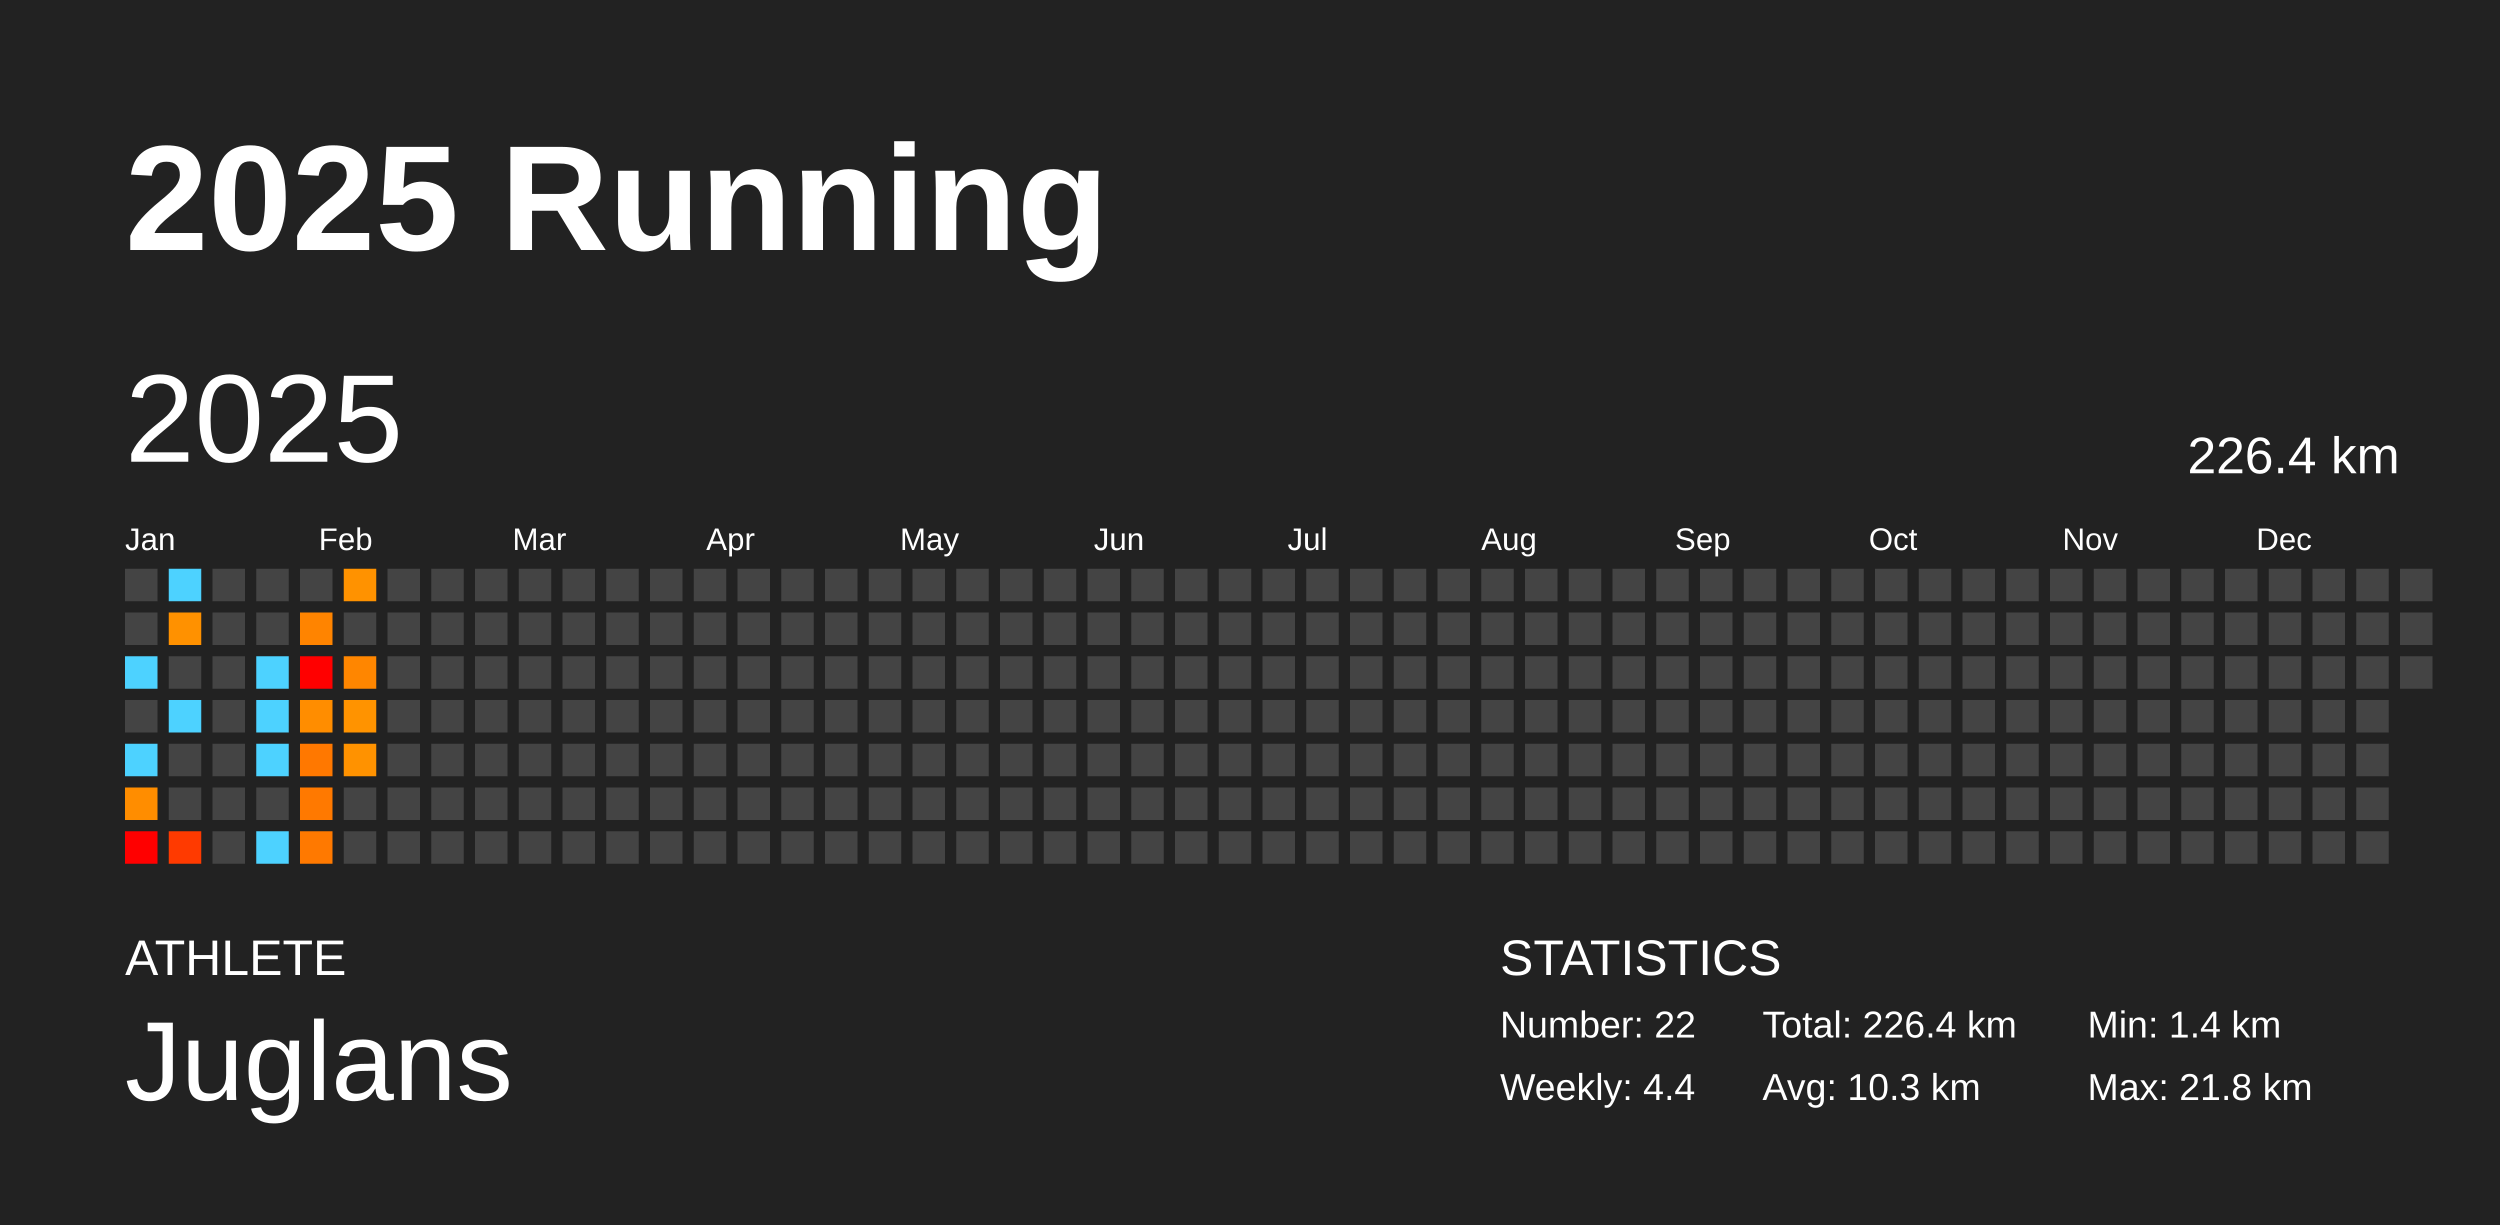
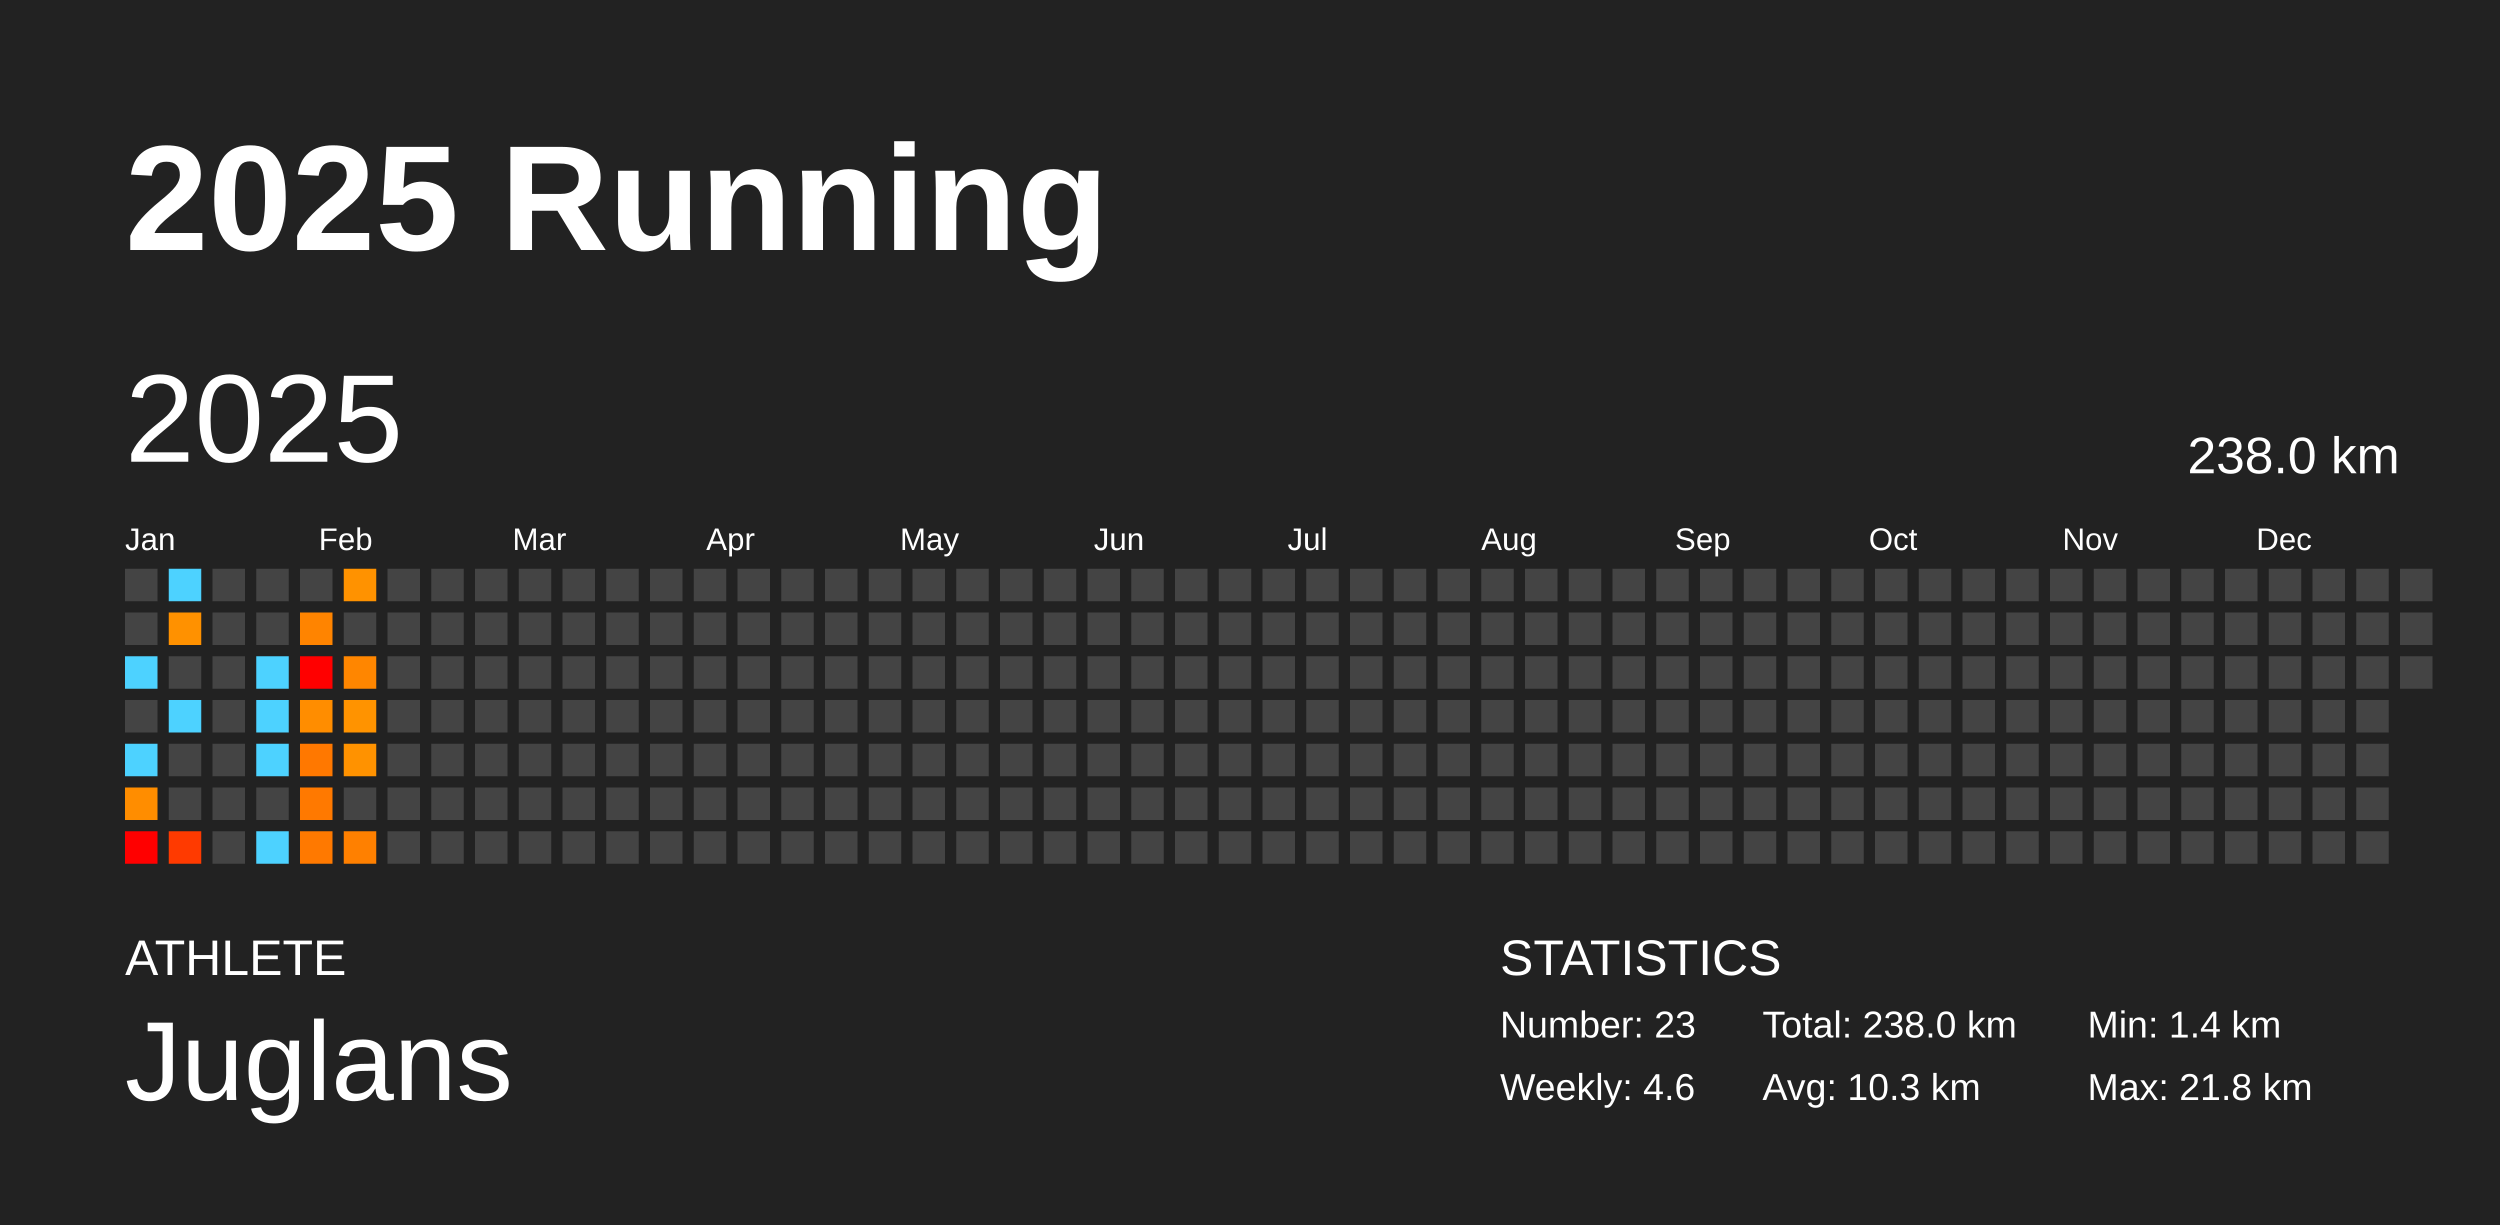
<svg xmlns="http://www.w3.org/2000/svg" baseProfile="full" height="98mm" version="1.1" viewBox="0,0,200,98" width="200mm">
  <defs />
  <rect fill="#222222" height="98" width="200" x="0" y="0" />
  <text fill="#FFFFFF" style="font-size:12px; font-family:Arial; font-weight:bold;" x="10" y="20">2025 Running</text>
  <text fill="#FFFFFF" style="font-size:4px; font-family:Arial" x="10" y="78">ATHLETE</text>
  <text fill="#FFFFFF" style="font-size:9px; font-family:Arial" x="10" y="88">Juglans</text>
  <text fill="#FFFFFF" style="font-size:4px; font-family:Arial" x="120" y="78">STATISTICS</text>
-   <text fill="#FFFFFF" style="font-size:3px; font-family:Arial" x="120" y="83">Number: 22</text>
-   <text fill="#FFFFFF" style="font-size:3px; font-family:Arial" x="120" y="88">Weekly: 4.4</text>
-   <text fill="#FFFFFF" style="font-size:3px; font-family:Arial" x="141" y="83">Total: 226.4 km</text>
+   <text fill="#FFFFFF" style="font-size:3px; font-family:Arial" x="120" y="83">Number: 23</text>
+   <text fill="#FFFFFF" style="font-size:3px; font-family:Arial" x="120" y="88">Weekly: 4.6</text>
+   <text fill="#FFFFFF" style="font-size:3px; font-family:Arial" x="141" y="83">Total: 238.0 km</text>
  <text fill="#FFFFFF" style="font-size:3px; font-family:Arial" x="141" y="88">Avg: 10.3 km</text>
  <text fill="#FFFFFF" style="font-size:3px; font-family:Arial" x="167" y="83">Min: 1.4 km</text>
  <text fill="#FFFFFF" style="font-size:3px; font-family:Arial" x="167" y="88">Max: 21.8 km</text>
  <text dominant-baseline="hanging" fill="#FFFFFF" style="font-size:10.0px; font-family:Arial;" x="10" y="30">2025</text>
-   <text dominant-baseline="hanging" fill="#FFFFFF" style="font-size:4.125px; font-family:Arial;" x="175" y="35">226.4 km</text>
+   <text dominant-baseline="hanging" fill="#FFFFFF" style="font-size:4.125px; font-family:Arial;" x="175" y="35">238.0 km</text>
  <text fill="#FFFFFF" style="font-size:2.5px; font-family:Arial" x="10.0" y="44">Jan</text>
  <text fill="#FFFFFF" style="font-size:2.5px; font-family:Arial" x="25.5" y="44">Feb</text>
  <text fill="#FFFFFF" style="font-size:2.5px; font-family:Arial" x="41.0" y="44">Mar</text>
  <text fill="#FFFFFF" style="font-size:2.5px; font-family:Arial" x="56.5" y="44">Apr</text>
  <text fill="#FFFFFF" style="font-size:2.5px; font-family:Arial" x="72.0" y="44">May</text>
  <text fill="#FFFFFF" style="font-size:2.5px; font-family:Arial" x="87.5" y="44">Jun</text>
  <text fill="#FFFFFF" style="font-size:2.5px; font-family:Arial" x="103.0" y="44">Jul</text>
  <text fill="#FFFFFF" style="font-size:2.5px; font-family:Arial" x="118.5" y="44">Aug</text>
  <text fill="#FFFFFF" style="font-size:2.5px; font-family:Arial" x="134.0" y="44">Sep</text>
  <text fill="#FFFFFF" style="font-size:2.5px; font-family:Arial" x="149.5" y="44">Oct</text>
  <text fill="#FFFFFF" style="font-size:2.5px; font-family:Arial" x="165.0" y="44">Nov</text>
  <text fill="#FFFFFF" style="font-size:2.5px; font-family:Arial" x="180.5" y="44">Dec</text>
  <rect fill="#444444" height="2.6" width="2.6" x="10.0" y="45.5" />
  <rect fill="#444444" height="2.6" width="2.6" x="10.0" y="49.0" />
  <rect fill="#4dd2ff" height="2.6" width="2.6" x="10.0" y="52.5" />
  <rect fill="#444444" height="2.6" width="2.6" x="10.0" y="56.0" />
  <rect fill="#4dd2ff" height="2.6" width="2.6" x="10.0" y="59.5" />
  <rect fill="#ff8d00" height="2.6" width="2.6" x="10.0" y="63.0" />
  <rect fill="red" height="2.6" width="2.6" x="10.0" y="66.5" />
  <rect fill="#4dd2ff" height="2.6" width="2.6" x="13.5" y="45.5" />
  <rect fill="#ff9100" height="2.6" width="2.6" x="13.5" y="49.0" />
  <rect fill="#444444" height="2.6" width="2.6" x="13.5" y="52.5" />
  <rect fill="#4dd2ff" height="2.6" width="2.6" x="13.5" y="56.0" />
  <rect fill="#444444" height="2.6" width="2.6" x="13.5" y="59.5" />
  <rect fill="#444444" height="2.6" width="2.6" x="13.5" y="63.0" />
  <rect fill="#ff3a00" height="2.6" width="2.6" x="13.5" y="66.5" />
  <rect fill="#444444" height="2.6" width="2.6" x="17.0" y="45.5" />
  <rect fill="#444444" height="2.6" width="2.6" x="17.0" y="49.0" />
  <rect fill="#444444" height="2.6" width="2.6" x="17.0" y="52.5" />
  <rect fill="#444444" height="2.6" width="2.6" x="17.0" y="56.0" />
  <rect fill="#444444" height="2.6" width="2.6" x="17.0" y="59.5" />
  <rect fill="#444444" height="2.6" width="2.6" x="17.0" y="63.0" />
  <rect fill="#444444" height="2.6" width="2.6" x="17.0" y="66.5" />
  <rect fill="#444444" height="2.6" width="2.6" x="20.5" y="45.5" />
  <rect fill="#444444" height="2.6" width="2.6" x="20.5" y="49.0" />
  <rect fill="#4dd2ff" height="2.6" width="2.6" x="20.5" y="52.5" />
  <rect fill="#4dd2ff" height="2.6" width="2.6" x="20.5" y="56.0" />
  <rect fill="#4dd2ff" height="2.6" width="2.6" x="20.5" y="59.5" />
  <rect fill="#444444" height="2.6" width="2.6" x="20.5" y="63.0" />
  <rect fill="#4dd2ff" height="2.6" width="2.6" x="20.5" y="66.5" />
  <rect fill="#444444" height="2.6" width="2.6" x="24.0" y="45.5" />
  <rect fill="#ff8400" height="2.6" width="2.6" x="24.0" y="49.0" />
  <rect fill="red" height="2.6" width="2.6" x="24.0" y="52.5" />
  <rect fill="#ff8d00" height="2.6" width="2.6" x="24.0" y="56.0" />
  <rect fill="#ff7800" height="2.6" width="2.6" x="24.0" y="59.5" />
  <rect fill="#ff7900" height="2.6" width="2.6" x="24.0" y="63.0" />
  <rect fill="#ff7900" height="2.6" width="2.6" x="24.0" y="66.5" />
  <rect fill="#ff9200" height="2.6" width="2.6" x="27.5" y="45.5" />
  <rect fill="#444444" height="2.6" width="2.6" x="27.5" y="49.0" />
  <rect fill="#ff8600" height="2.6" width="2.6" x="27.5" y="52.5" />
  <rect fill="#ff9300" height="2.6" width="2.6" x="27.5" y="56.0" />
  <rect fill="#ff9200" height="2.6" width="2.6" x="27.5" y="59.5" />
  <rect fill="#444444" height="2.6" width="2.6" x="27.5" y="63.0" />
-   <rect fill="#444444" height="2.6" width="2.6" x="27.5" y="66.5" />
+   <rect fill="#ff8000" height="2.6" width="2.6" x="27.5" y="66.5" />
  <rect fill="#444444" height="2.6" width="2.6" x="31.0" y="45.5" />
  <rect fill="#444444" height="2.6" width="2.6" x="31.0" y="49.0" />
  <rect fill="#444444" height="2.6" width="2.6" x="31.0" y="52.5" />
  <rect fill="#444444" height="2.6" width="2.6" x="31.0" y="56.0" />
  <rect fill="#444444" height="2.6" width="2.6" x="31.0" y="59.5" />
  <rect fill="#444444" height="2.6" width="2.6" x="31.0" y="63.0" />
  <rect fill="#444444" height="2.6" width="2.6" x="31.0" y="66.5" />
  <rect fill="#444444" height="2.6" width="2.6" x="34.5" y="45.5" />
  <rect fill="#444444" height="2.6" width="2.6" x="34.5" y="49.0" />
  <rect fill="#444444" height="2.6" width="2.6" x="34.5" y="52.5" />
  <rect fill="#444444" height="2.6" width="2.6" x="34.5" y="56.0" />
  <rect fill="#444444" height="2.6" width="2.6" x="34.5" y="59.5" />
  <rect fill="#444444" height="2.6" width="2.6" x="34.5" y="63.0" />
  <rect fill="#444444" height="2.6" width="2.6" x="34.5" y="66.5" />
  <rect fill="#444444" height="2.6" width="2.6" x="38.0" y="45.5" />
  <rect fill="#444444" height="2.6" width="2.6" x="38.0" y="49.0" />
  <rect fill="#444444" height="2.6" width="2.6" x="38.0" y="52.5" />
  <rect fill="#444444" height="2.6" width="2.6" x="38.0" y="56.0" />
  <rect fill="#444444" height="2.6" width="2.6" x="38.0" y="59.5" />
  <rect fill="#444444" height="2.6" width="2.6" x="38.0" y="63.0" />
  <rect fill="#444444" height="2.6" width="2.6" x="38.0" y="66.5" />
  <rect fill="#444444" height="2.6" width="2.6" x="41.5" y="45.5" />
  <rect fill="#444444" height="2.6" width="2.6" x="41.5" y="49.0" />
  <rect fill="#444444" height="2.6" width="2.6" x="41.5" y="52.5" />
  <rect fill="#444444" height="2.6" width="2.6" x="41.5" y="56.0" />
  <rect fill="#444444" height="2.6" width="2.6" x="41.5" y="59.5" />
  <rect fill="#444444" height="2.6" width="2.6" x="41.5" y="63.0" />
  <rect fill="#444444" height="2.6" width="2.6" x="41.5" y="66.5" />
  <rect fill="#444444" height="2.6" width="2.6" x="45.0" y="45.5" />
  <rect fill="#444444" height="2.6" width="2.6" x="45.0" y="49.0" />
  <rect fill="#444444" height="2.6" width="2.6" x="45.0" y="52.5" />
  <rect fill="#444444" height="2.6" width="2.6" x="45.0" y="56.0" />
  <rect fill="#444444" height="2.6" width="2.6" x="45.0" y="59.5" />
  <rect fill="#444444" height="2.6" width="2.6" x="45.0" y="63.0" />
  <rect fill="#444444" height="2.6" width="2.6" x="45.0" y="66.5" />
  <rect fill="#444444" height="2.6" width="2.6" x="48.5" y="45.5" />
  <rect fill="#444444" height="2.6" width="2.6" x="48.5" y="49.0" />
  <rect fill="#444444" height="2.6" width="2.6" x="48.5" y="52.5" />
  <rect fill="#444444" height="2.6" width="2.6" x="48.5" y="56.0" />
  <rect fill="#444444" height="2.6" width="2.6" x="48.5" y="59.5" />
  <rect fill="#444444" height="2.6" width="2.6" x="48.5" y="63.0" />
  <rect fill="#444444" height="2.6" width="2.6" x="48.5" y="66.5" />
  <rect fill="#444444" height="2.6" width="2.6" x="52.0" y="45.5" />
  <rect fill="#444444" height="2.6" width="2.6" x="52.0" y="49.0" />
  <rect fill="#444444" height="2.6" width="2.6" x="52.0" y="52.5" />
  <rect fill="#444444" height="2.6" width="2.6" x="52.0" y="56.0" />
  <rect fill="#444444" height="2.6" width="2.6" x="52.0" y="59.5" />
  <rect fill="#444444" height="2.6" width="2.6" x="52.0" y="63.0" />
  <rect fill="#444444" height="2.6" width="2.6" x="52.0" y="66.5" />
  <rect fill="#444444" height="2.6" width="2.6" x="55.5" y="45.5" />
  <rect fill="#444444" height="2.6" width="2.6" x="55.5" y="49.0" />
  <rect fill="#444444" height="2.6" width="2.6" x="55.5" y="52.5" />
  <rect fill="#444444" height="2.6" width="2.6" x="55.5" y="56.0" />
  <rect fill="#444444" height="2.6" width="2.6" x="55.5" y="59.5" />
  <rect fill="#444444" height="2.6" width="2.6" x="55.5" y="63.0" />
  <rect fill="#444444" height="2.6" width="2.6" x="55.5" y="66.5" />
  <rect fill="#444444" height="2.6" width="2.6" x="59.0" y="45.5" />
  <rect fill="#444444" height="2.6" width="2.6" x="59.0" y="49.0" />
  <rect fill="#444444" height="2.6" width="2.6" x="59.0" y="52.5" />
  <rect fill="#444444" height="2.6" width="2.6" x="59.0" y="56.0" />
  <rect fill="#444444" height="2.6" width="2.6" x="59.0" y="59.5" />
  <rect fill="#444444" height="2.6" width="2.6" x="59.0" y="63.0" />
  <rect fill="#444444" height="2.6" width="2.6" x="59.0" y="66.5" />
  <rect fill="#444444" height="2.6" width="2.6" x="62.5" y="45.5" />
  <rect fill="#444444" height="2.6" width="2.6" x="62.5" y="49.0" />
  <rect fill="#444444" height="2.6" width="2.6" x="62.5" y="52.5" />
  <rect fill="#444444" height="2.6" width="2.6" x="62.5" y="56.0" />
  <rect fill="#444444" height="2.6" width="2.6" x="62.5" y="59.5" />
  <rect fill="#444444" height="2.6" width="2.6" x="62.5" y="63.0" />
  <rect fill="#444444" height="2.6" width="2.6" x="62.5" y="66.5" />
  <rect fill="#444444" height="2.6" width="2.6" x="66.0" y="45.5" />
  <rect fill="#444444" height="2.6" width="2.6" x="66.0" y="49.0" />
  <rect fill="#444444" height="2.6" width="2.6" x="66.0" y="52.5" />
  <rect fill="#444444" height="2.6" width="2.6" x="66.0" y="56.0" />
  <rect fill="#444444" height="2.6" width="2.6" x="66.0" y="59.5" />
  <rect fill="#444444" height="2.6" width="2.6" x="66.0" y="63.0" />
  <rect fill="#444444" height="2.6" width="2.6" x="66.0" y="66.5" />
  <rect fill="#444444" height="2.6" width="2.6" x="69.5" y="45.5" />
  <rect fill="#444444" height="2.6" width="2.6" x="69.5" y="49.0" />
  <rect fill="#444444" height="2.6" width="2.6" x="69.5" y="52.5" />
  <rect fill="#444444" height="2.6" width="2.6" x="69.5" y="56.0" />
  <rect fill="#444444" height="2.6" width="2.6" x="69.5" y="59.5" />
  <rect fill="#444444" height="2.6" width="2.6" x="69.5" y="63.0" />
  <rect fill="#444444" height="2.6" width="2.6" x="69.5" y="66.5" />
  <rect fill="#444444" height="2.6" width="2.6" x="73.0" y="45.5" />
  <rect fill="#444444" height="2.6" width="2.6" x="73.0" y="49.0" />
  <rect fill="#444444" height="2.6" width="2.6" x="73.0" y="52.5" />
  <rect fill="#444444" height="2.6" width="2.6" x="73.0" y="56.0" />
  <rect fill="#444444" height="2.6" width="2.6" x="73.0" y="59.5" />
  <rect fill="#444444" height="2.6" width="2.6" x="73.0" y="63.0" />
  <rect fill="#444444" height="2.6" width="2.6" x="73.0" y="66.5" />
  <rect fill="#444444" height="2.6" width="2.6" x="76.5" y="45.5" />
  <rect fill="#444444" height="2.6" width="2.6" x="76.5" y="49.0" />
  <rect fill="#444444" height="2.6" width="2.6" x="76.5" y="52.5" />
  <rect fill="#444444" height="2.6" width="2.6" x="76.5" y="56.0" />
  <rect fill="#444444" height="2.6" width="2.6" x="76.5" y="59.5" />
  <rect fill="#444444" height="2.6" width="2.6" x="76.5" y="63.0" />
  <rect fill="#444444" height="2.6" width="2.6" x="76.5" y="66.5" />
  <rect fill="#444444" height="2.6" width="2.6" x="80.0" y="45.5" />
  <rect fill="#444444" height="2.6" width="2.6" x="80.0" y="49.0" />
  <rect fill="#444444" height="2.6" width="2.6" x="80.0" y="52.5" />
  <rect fill="#444444" height="2.6" width="2.6" x="80.0" y="56.0" />
  <rect fill="#444444" height="2.6" width="2.6" x="80.0" y="59.5" />
  <rect fill="#444444" height="2.6" width="2.6" x="80.0" y="63.0" />
  <rect fill="#444444" height="2.6" width="2.6" x="80.0" y="66.5" />
  <rect fill="#444444" height="2.6" width="2.6" x="83.5" y="45.5" />
  <rect fill="#444444" height="2.6" width="2.6" x="83.5" y="49.0" />
  <rect fill="#444444" height="2.6" width="2.6" x="83.5" y="52.5" />
  <rect fill="#444444" height="2.6" width="2.6" x="83.5" y="56.0" />
  <rect fill="#444444" height="2.6" width="2.6" x="83.5" y="59.5" />
  <rect fill="#444444" height="2.6" width="2.6" x="83.5" y="63.0" />
  <rect fill="#444444" height="2.6" width="2.6" x="83.5" y="66.5" />
  <rect fill="#444444" height="2.6" width="2.6" x="87.0" y="45.5" />
  <rect fill="#444444" height="2.6" width="2.6" x="87.0" y="49.0" />
  <rect fill="#444444" height="2.6" width="2.6" x="87.0" y="52.5" />
  <rect fill="#444444" height="2.6" width="2.6" x="87.0" y="56.0" />
  <rect fill="#444444" height="2.6" width="2.6" x="87.0" y="59.5" />
  <rect fill="#444444" height="2.6" width="2.6" x="87.0" y="63.0" />
  <rect fill="#444444" height="2.6" width="2.6" x="87.0" y="66.5" />
  <rect fill="#444444" height="2.6" width="2.6" x="90.5" y="45.5" />
  <rect fill="#444444" height="2.6" width="2.6" x="90.5" y="49.0" />
  <rect fill="#444444" height="2.6" width="2.6" x="90.5" y="52.5" />
  <rect fill="#444444" height="2.6" width="2.6" x="90.5" y="56.0" />
  <rect fill="#444444" height="2.6" width="2.6" x="90.5" y="59.5" />
  <rect fill="#444444" height="2.6" width="2.6" x="90.5" y="63.0" />
  <rect fill="#444444" height="2.6" width="2.6" x="90.5" y="66.5" />
  <rect fill="#444444" height="2.6" width="2.6" x="94.0" y="45.5" />
  <rect fill="#444444" height="2.6" width="2.6" x="94.0" y="49.0" />
  <rect fill="#444444" height="2.6" width="2.6" x="94.0" y="52.5" />
  <rect fill="#444444" height="2.6" width="2.6" x="94.0" y="56.0" />
  <rect fill="#444444" height="2.6" width="2.6" x="94.0" y="59.5" />
  <rect fill="#444444" height="2.6" width="2.6" x="94.0" y="63.0" />
  <rect fill="#444444" height="2.6" width="2.6" x="94.0" y="66.5" />
  <rect fill="#444444" height="2.6" width="2.6" x="97.5" y="45.5" />
  <rect fill="#444444" height="2.6" width="2.6" x="97.5" y="49.0" />
  <rect fill="#444444" height="2.6" width="2.6" x="97.5" y="52.5" />
  <rect fill="#444444" height="2.6" width="2.6" x="97.5" y="56.0" />
  <rect fill="#444444" height="2.6" width="2.6" x="97.5" y="59.5" />
  <rect fill="#444444" height="2.6" width="2.6" x="97.5" y="63.0" />
  <rect fill="#444444" height="2.6" width="2.6" x="97.5" y="66.5" />
  <rect fill="#444444" height="2.6" width="2.6" x="101.0" y="45.5" />
  <rect fill="#444444" height="2.6" width="2.6" x="101.0" y="49.0" />
  <rect fill="#444444" height="2.6" width="2.6" x="101.0" y="52.5" />
  <rect fill="#444444" height="2.6" width="2.6" x="101.0" y="56.0" />
  <rect fill="#444444" height="2.6" width="2.6" x="101.0" y="59.5" />
  <rect fill="#444444" height="2.6" width="2.6" x="101.0" y="63.0" />
  <rect fill="#444444" height="2.6" width="2.6" x="101.0" y="66.5" />
  <rect fill="#444444" height="2.6" width="2.6" x="104.5" y="45.5" />
  <rect fill="#444444" height="2.6" width="2.6" x="104.5" y="49.0" />
  <rect fill="#444444" height="2.6" width="2.6" x="104.5" y="52.5" />
  <rect fill="#444444" height="2.6" width="2.6" x="104.5" y="56.0" />
  <rect fill="#444444" height="2.6" width="2.6" x="104.5" y="59.5" />
  <rect fill="#444444" height="2.6" width="2.6" x="104.5" y="63.0" />
  <rect fill="#444444" height="2.6" width="2.6" x="104.5" y="66.5" />
  <rect fill="#444444" height="2.6" width="2.6" x="108.0" y="45.5" />
  <rect fill="#444444" height="2.6" width="2.6" x="108.0" y="49.0" />
  <rect fill="#444444" height="2.6" width="2.6" x="108.0" y="52.5" />
  <rect fill="#444444" height="2.6" width="2.6" x="108.0" y="56.0" />
  <rect fill="#444444" height="2.6" width="2.6" x="108.0" y="59.5" />
  <rect fill="#444444" height="2.6" width="2.6" x="108.0" y="63.0" />
  <rect fill="#444444" height="2.6" width="2.6" x="108.0" y="66.5" />
  <rect fill="#444444" height="2.6" width="2.6" x="111.5" y="45.5" />
  <rect fill="#444444" height="2.6" width="2.6" x="111.5" y="49.0" />
  <rect fill="#444444" height="2.6" width="2.6" x="111.5" y="52.5" />
  <rect fill="#444444" height="2.6" width="2.6" x="111.5" y="56.0" />
  <rect fill="#444444" height="2.6" width="2.6" x="111.5" y="59.5" />
  <rect fill="#444444" height="2.6" width="2.6" x="111.5" y="63.0" />
  <rect fill="#444444" height="2.6" width="2.6" x="111.5" y="66.5" />
  <rect fill="#444444" height="2.6" width="2.6" x="115.0" y="45.5" />
  <rect fill="#444444" height="2.6" width="2.6" x="115.0" y="49.0" />
  <rect fill="#444444" height="2.6" width="2.6" x="115.0" y="52.5" />
  <rect fill="#444444" height="2.6" width="2.6" x="115.0" y="56.0" />
  <rect fill="#444444" height="2.6" width="2.6" x="115.0" y="59.5" />
  <rect fill="#444444" height="2.6" width="2.6" x="115.0" y="63.0" />
  <rect fill="#444444" height="2.6" width="2.6" x="115.0" y="66.5" />
  <rect fill="#444444" height="2.6" width="2.6" x="118.5" y="45.5" />
  <rect fill="#444444" height="2.6" width="2.6" x="118.5" y="49.0" />
  <rect fill="#444444" height="2.6" width="2.6" x="118.5" y="52.5" />
  <rect fill="#444444" height="2.6" width="2.6" x="118.5" y="56.0" />
  <rect fill="#444444" height="2.6" width="2.6" x="118.5" y="59.5" />
  <rect fill="#444444" height="2.6" width="2.6" x="118.5" y="63.0" />
  <rect fill="#444444" height="2.6" width="2.6" x="118.5" y="66.5" />
  <rect fill="#444444" height="2.6" width="2.6" x="122.0" y="45.5" />
  <rect fill="#444444" height="2.6" width="2.6" x="122.0" y="49.0" />
  <rect fill="#444444" height="2.6" width="2.6" x="122.0" y="52.5" />
  <rect fill="#444444" height="2.6" width="2.6" x="122.0" y="56.0" />
  <rect fill="#444444" height="2.6" width="2.6" x="122.0" y="59.5" />
  <rect fill="#444444" height="2.6" width="2.6" x="122.0" y="63.0" />
  <rect fill="#444444" height="2.6" width="2.6" x="122.0" y="66.5" />
  <rect fill="#444444" height="2.6" width="2.6" x="125.5" y="45.5" />
  <rect fill="#444444" height="2.6" width="2.6" x="125.5" y="49.0" />
  <rect fill="#444444" height="2.6" width="2.6" x="125.5" y="52.5" />
  <rect fill="#444444" height="2.6" width="2.6" x="125.5" y="56.0" />
  <rect fill="#444444" height="2.6" width="2.6" x="125.5" y="59.5" />
  <rect fill="#444444" height="2.6" width="2.6" x="125.5" y="63.0" />
  <rect fill="#444444" height="2.6" width="2.6" x="125.5" y="66.5" />
  <rect fill="#444444" height="2.6" width="2.6" x="129.0" y="45.5" />
  <rect fill="#444444" height="2.6" width="2.6" x="129.0" y="49.0" />
  <rect fill="#444444" height="2.6" width="2.6" x="129.0" y="52.5" />
  <rect fill="#444444" height="2.6" width="2.6" x="129.0" y="56.0" />
  <rect fill="#444444" height="2.6" width="2.6" x="129.0" y="59.5" />
  <rect fill="#444444" height="2.6" width="2.6" x="129.0" y="63.0" />
  <rect fill="#444444" height="2.6" width="2.6" x="129.0" y="66.5" />
  <rect fill="#444444" height="2.6" width="2.6" x="132.5" y="45.5" />
  <rect fill="#444444" height="2.6" width="2.6" x="132.5" y="49.0" />
  <rect fill="#444444" height="2.6" width="2.6" x="132.5" y="52.5" />
  <rect fill="#444444" height="2.6" width="2.6" x="132.5" y="56.0" />
  <rect fill="#444444" height="2.6" width="2.6" x="132.5" y="59.5" />
  <rect fill="#444444" height="2.6" width="2.6" x="132.5" y="63.0" />
  <rect fill="#444444" height="2.6" width="2.6" x="132.5" y="66.5" />
  <rect fill="#444444" height="2.6" width="2.6" x="136.0" y="45.5" />
  <rect fill="#444444" height="2.6" width="2.6" x="136.0" y="49.0" />
  <rect fill="#444444" height="2.6" width="2.6" x="136.0" y="52.5" />
  <rect fill="#444444" height="2.6" width="2.6" x="136.0" y="56.0" />
  <rect fill="#444444" height="2.6" width="2.6" x="136.0" y="59.5" />
  <rect fill="#444444" height="2.6" width="2.6" x="136.0" y="63.0" />
  <rect fill="#444444" height="2.6" width="2.6" x="136.0" y="66.5" />
  <rect fill="#444444" height="2.6" width="2.6" x="139.5" y="45.5" />
  <rect fill="#444444" height="2.6" width="2.6" x="139.5" y="49.0" />
  <rect fill="#444444" height="2.6" width="2.6" x="139.5" y="52.5" />
  <rect fill="#444444" height="2.6" width="2.6" x="139.5" y="56.0" />
  <rect fill="#444444" height="2.6" width="2.6" x="139.5" y="59.5" />
  <rect fill="#444444" height="2.6" width="2.6" x="139.5" y="63.0" />
  <rect fill="#444444" height="2.6" width="2.6" x="139.5" y="66.5" />
  <rect fill="#444444" height="2.6" width="2.6" x="143.0" y="45.5" />
  <rect fill="#444444" height="2.6" width="2.6" x="143.0" y="49.0" />
  <rect fill="#444444" height="2.6" width="2.6" x="143.0" y="52.5" />
  <rect fill="#444444" height="2.6" width="2.6" x="143.0" y="56.0" />
  <rect fill="#444444" height="2.6" width="2.6" x="143.0" y="59.5" />
  <rect fill="#444444" height="2.6" width="2.6" x="143.0" y="63.0" />
  <rect fill="#444444" height="2.6" width="2.6" x="143.0" y="66.5" />
  <rect fill="#444444" height="2.6" width="2.6" x="146.5" y="45.5" />
  <rect fill="#444444" height="2.6" width="2.6" x="146.5" y="49.0" />
  <rect fill="#444444" height="2.6" width="2.6" x="146.5" y="52.5" />
  <rect fill="#444444" height="2.6" width="2.6" x="146.5" y="56.0" />
  <rect fill="#444444" height="2.6" width="2.6" x="146.5" y="59.5" />
  <rect fill="#444444" height="2.6" width="2.6" x="146.5" y="63.0" />
  <rect fill="#444444" height="2.6" width="2.6" x="146.5" y="66.5" />
  <rect fill="#444444" height="2.6" width="2.6" x="150.0" y="45.5" />
  <rect fill="#444444" height="2.6" width="2.6" x="150.0" y="49.0" />
  <rect fill="#444444" height="2.6" width="2.6" x="150.0" y="52.5" />
  <rect fill="#444444" height="2.6" width="2.6" x="150.0" y="56.0" />
  <rect fill="#444444" height="2.6" width="2.6" x="150.0" y="59.5" />
  <rect fill="#444444" height="2.6" width="2.6" x="150.0" y="63.0" />
  <rect fill="#444444" height="2.6" width="2.6" x="150.0" y="66.5" />
  <rect fill="#444444" height="2.6" width="2.6" x="153.5" y="45.5" />
  <rect fill="#444444" height="2.6" width="2.6" x="153.5" y="49.0" />
  <rect fill="#444444" height="2.6" width="2.6" x="153.5" y="52.5" />
  <rect fill="#444444" height="2.6" width="2.6" x="153.5" y="56.0" />
  <rect fill="#444444" height="2.6" width="2.6" x="153.5" y="59.5" />
  <rect fill="#444444" height="2.6" width="2.6" x="153.5" y="63.0" />
  <rect fill="#444444" height="2.6" width="2.6" x="153.5" y="66.5" />
  <rect fill="#444444" height="2.6" width="2.6" x="157.0" y="45.5" />
  <rect fill="#444444" height="2.6" width="2.6" x="157.0" y="49.0" />
  <rect fill="#444444" height="2.6" width="2.6" x="157.0" y="52.5" />
  <rect fill="#444444" height="2.6" width="2.6" x="157.0" y="56.0" />
  <rect fill="#444444" height="2.6" width="2.6" x="157.0" y="59.5" />
  <rect fill="#444444" height="2.6" width="2.6" x="157.0" y="63.0" />
  <rect fill="#444444" height="2.6" width="2.6" x="157.0" y="66.5" />
  <rect fill="#444444" height="2.6" width="2.6" x="160.5" y="45.5" />
  <rect fill="#444444" height="2.6" width="2.6" x="160.5" y="49.0" />
  <rect fill="#444444" height="2.6" width="2.6" x="160.5" y="52.5" />
  <rect fill="#444444" height="2.6" width="2.6" x="160.5" y="56.0" />
  <rect fill="#444444" height="2.6" width="2.6" x="160.5" y="59.5" />
  <rect fill="#444444" height="2.6" width="2.6" x="160.5" y="63.0" />
  <rect fill="#444444" height="2.6" width="2.6" x="160.5" y="66.5" />
  <rect fill="#444444" height="2.6" width="2.6" x="164.0" y="45.5" />
  <rect fill="#444444" height="2.6" width="2.6" x="164.0" y="49.0" />
  <rect fill="#444444" height="2.6" width="2.6" x="164.0" y="52.5" />
  <rect fill="#444444" height="2.6" width="2.6" x="164.0" y="56.0" />
  <rect fill="#444444" height="2.6" width="2.6" x="164.0" y="59.5" />
  <rect fill="#444444" height="2.6" width="2.6" x="164.0" y="63.0" />
  <rect fill="#444444" height="2.6" width="2.6" x="164.0" y="66.5" />
  <rect fill="#444444" height="2.6" width="2.6" x="167.5" y="45.5" />
  <rect fill="#444444" height="2.6" width="2.6" x="167.5" y="49.0" />
  <rect fill="#444444" height="2.6" width="2.6" x="167.5" y="52.5" />
  <rect fill="#444444" height="2.6" width="2.6" x="167.5" y="56.0" />
  <rect fill="#444444" height="2.6" width="2.6" x="167.5" y="59.5" />
  <rect fill="#444444" height="2.6" width="2.6" x="167.5" y="63.0" />
  <rect fill="#444444" height="2.6" width="2.6" x="167.5" y="66.5" />
  <rect fill="#444444" height="2.6" width="2.6" x="171.0" y="45.5" />
  <rect fill="#444444" height="2.6" width="2.6" x="171.0" y="49.0" />
  <rect fill="#444444" height="2.6" width="2.6" x="171.0" y="52.5" />
  <rect fill="#444444" height="2.6" width="2.6" x="171.0" y="56.0" />
  <rect fill="#444444" height="2.6" width="2.6" x="171.0" y="59.5" />
  <rect fill="#444444" height="2.6" width="2.6" x="171.0" y="63.0" />
  <rect fill="#444444" height="2.6" width="2.6" x="171.0" y="66.5" />
  <rect fill="#444444" height="2.6" width="2.6" x="174.5" y="45.5" />
  <rect fill="#444444" height="2.6" width="2.6" x="174.5" y="49.0" />
  <rect fill="#444444" height="2.6" width="2.6" x="174.5" y="52.5" />
  <rect fill="#444444" height="2.6" width="2.6" x="174.5" y="56.0" />
  <rect fill="#444444" height="2.6" width="2.6" x="174.5" y="59.5" />
  <rect fill="#444444" height="2.6" width="2.6" x="174.5" y="63.0" />
  <rect fill="#444444" height="2.6" width="2.6" x="174.5" y="66.5" />
  <rect fill="#444444" height="2.6" width="2.6" x="178.0" y="45.5" />
  <rect fill="#444444" height="2.6" width="2.6" x="178.0" y="49.0" />
  <rect fill="#444444" height="2.6" width="2.6" x="178.0" y="52.5" />
  <rect fill="#444444" height="2.6" width="2.6" x="178.0" y="56.0" />
  <rect fill="#444444" height="2.6" width="2.6" x="178.0" y="59.5" />
  <rect fill="#444444" height="2.6" width="2.6" x="178.0" y="63.0" />
  <rect fill="#444444" height="2.6" width="2.6" x="178.0" y="66.5" />
  <rect fill="#444444" height="2.6" width="2.6" x="181.5" y="45.5" />
  <rect fill="#444444" height="2.6" width="2.6" x="181.5" y="49.0" />
  <rect fill="#444444" height="2.6" width="2.6" x="181.5" y="52.5" />
  <rect fill="#444444" height="2.6" width="2.6" x="181.5" y="56.0" />
  <rect fill="#444444" height="2.6" width="2.6" x="181.5" y="59.5" />
  <rect fill="#444444" height="2.6" width="2.6" x="181.5" y="63.0" />
  <rect fill="#444444" height="2.6" width="2.6" x="181.5" y="66.5" />
  <rect fill="#444444" height="2.6" width="2.6" x="185.0" y="45.5" />
  <rect fill="#444444" height="2.6" width="2.6" x="185.0" y="49.0" />
  <rect fill="#444444" height="2.6" width="2.6" x="185.0" y="52.5" />
  <rect fill="#444444" height="2.6" width="2.6" x="185.0" y="56.0" />
  <rect fill="#444444" height="2.6" width="2.6" x="185.0" y="59.5" />
  <rect fill="#444444" height="2.6" width="2.6" x="185.0" y="63.0" />
  <rect fill="#444444" height="2.6" width="2.6" x="185.0" y="66.5" />
  <rect fill="#444444" height="2.6" width="2.6" x="188.5" y="45.5" />
  <rect fill="#444444" height="2.6" width="2.6" x="188.5" y="49.0" />
  <rect fill="#444444" height="2.6" width="2.6" x="188.5" y="52.5" />
  <rect fill="#444444" height="2.6" width="2.6" x="188.5" y="56.0" />
  <rect fill="#444444" height="2.6" width="2.6" x="188.5" y="59.5" />
  <rect fill="#444444" height="2.6" width="2.6" x="188.5" y="63.0" />
  <rect fill="#444444" height="2.6" width="2.6" x="188.5" y="66.5" />
  <rect fill="#444444" height="2.6" width="2.6" x="192.0" y="45.5" />
  <rect fill="#444444" height="2.6" width="2.6" x="192.0" y="49.0" />
  <rect fill="#444444" height="2.6" width="2.6" x="192.0" y="52.5" />
</svg>
